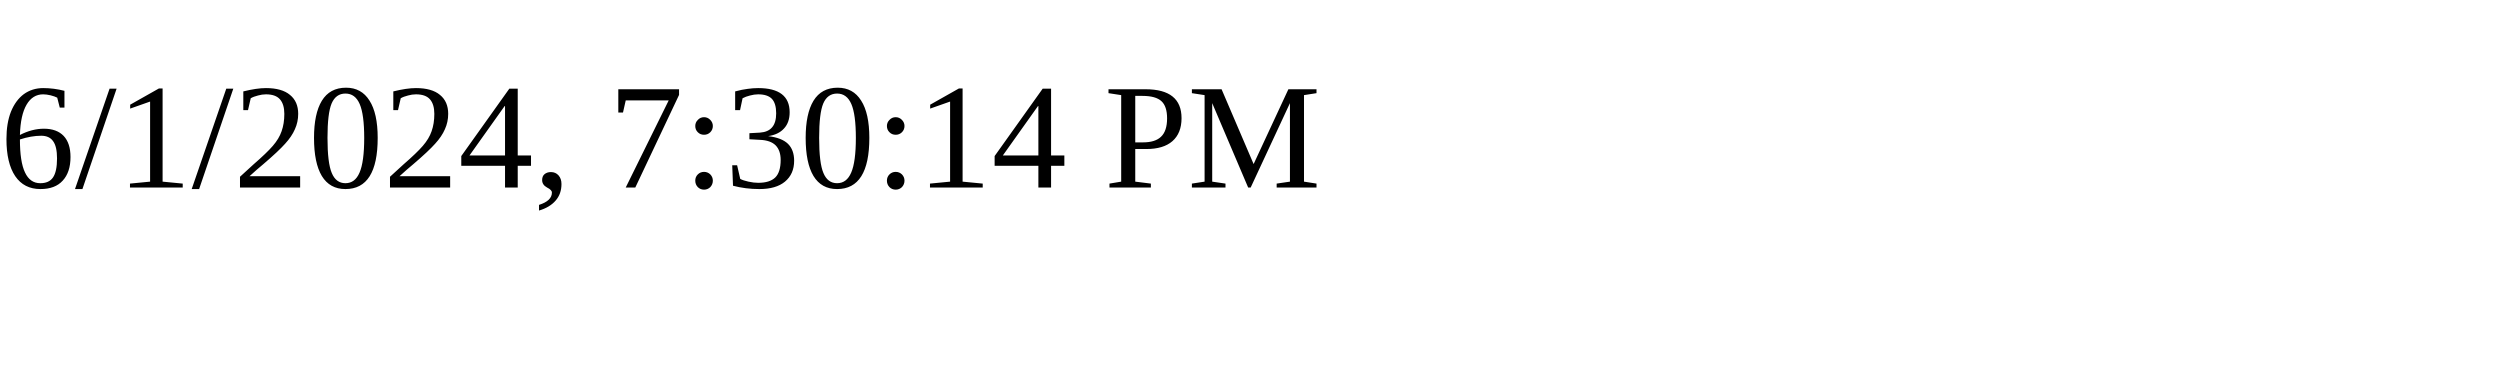
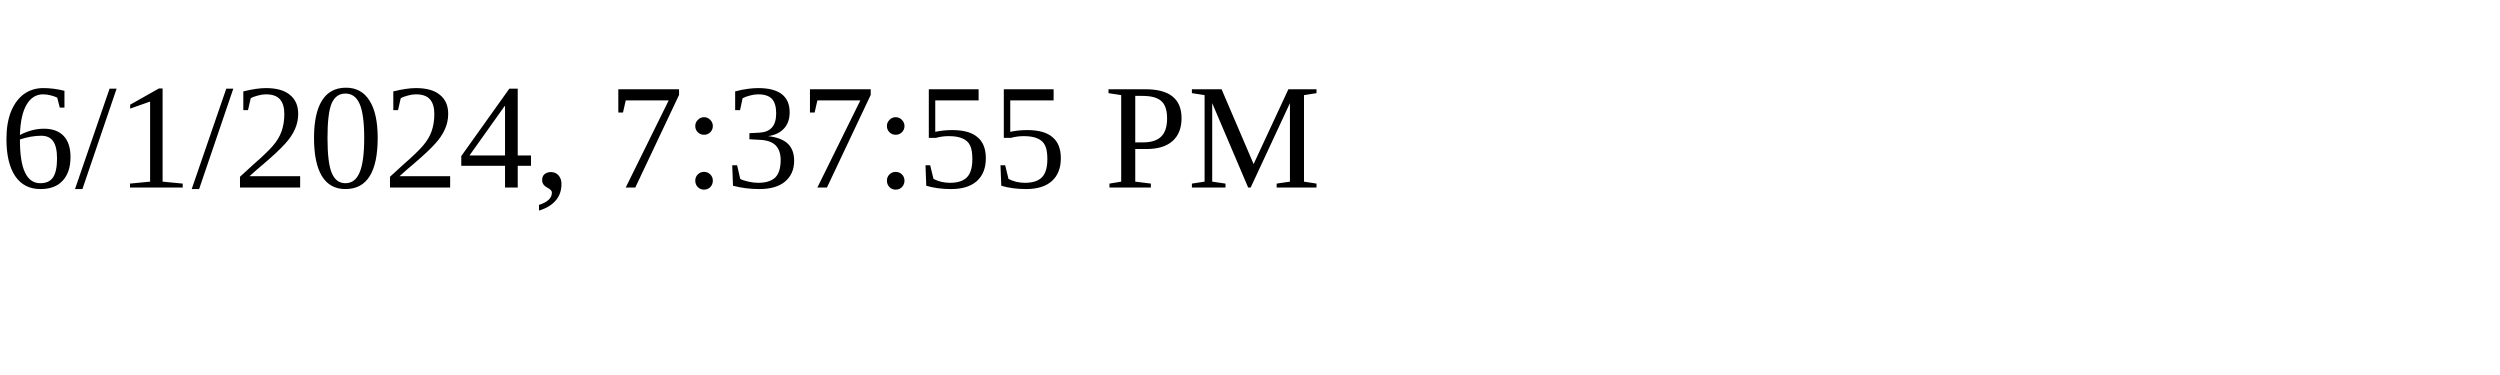
<svg xmlns="http://www.w3.org/2000/svg" height="30" width="200">
-   <text x="0" y="15">6/1/2024, 7:30:14 PM</text>
+   <text x="0" y="15">6/1/2024, 7:37:55 PM</text>
</svg>
